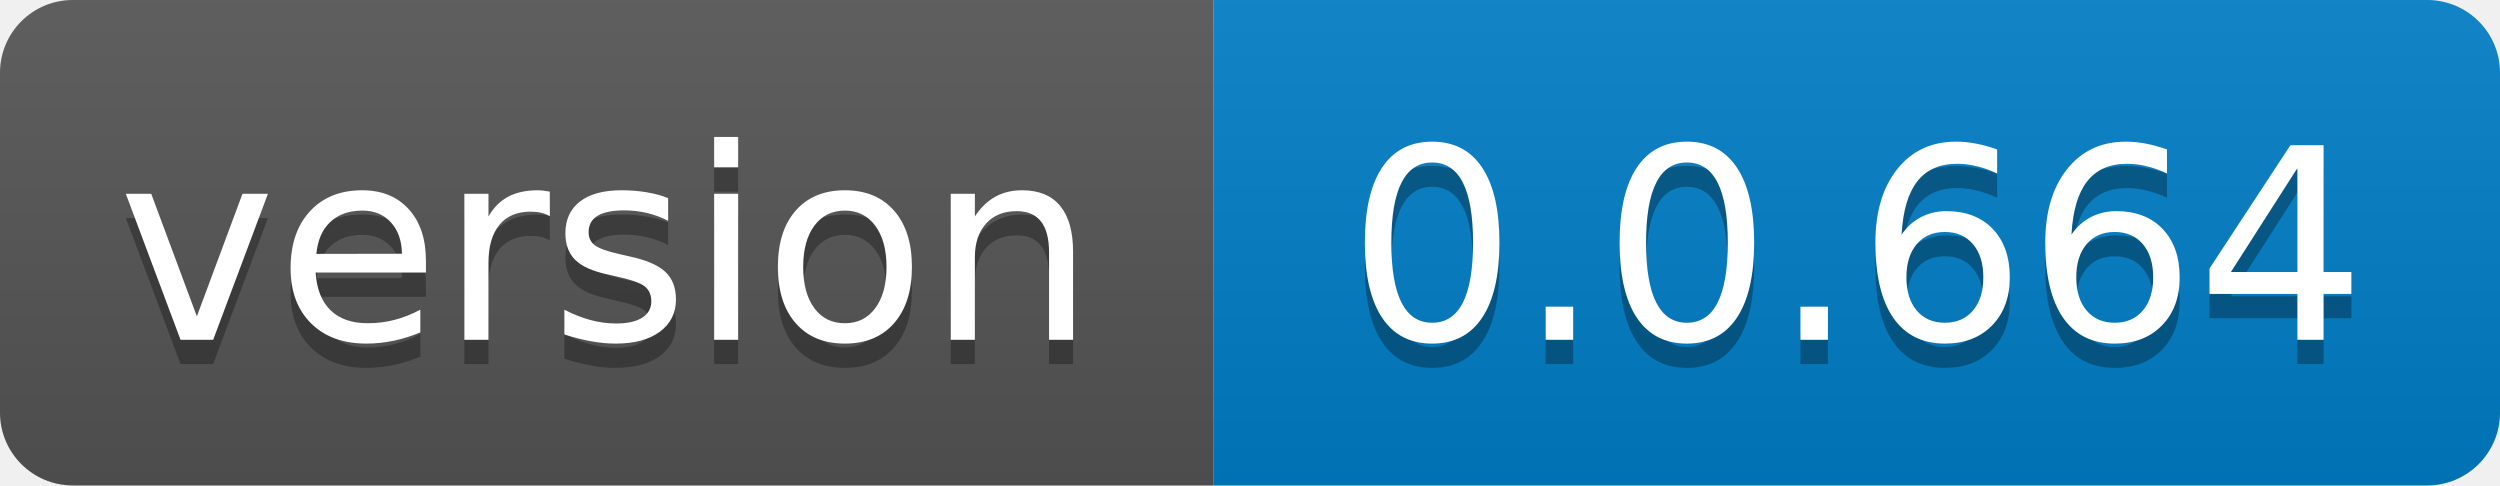
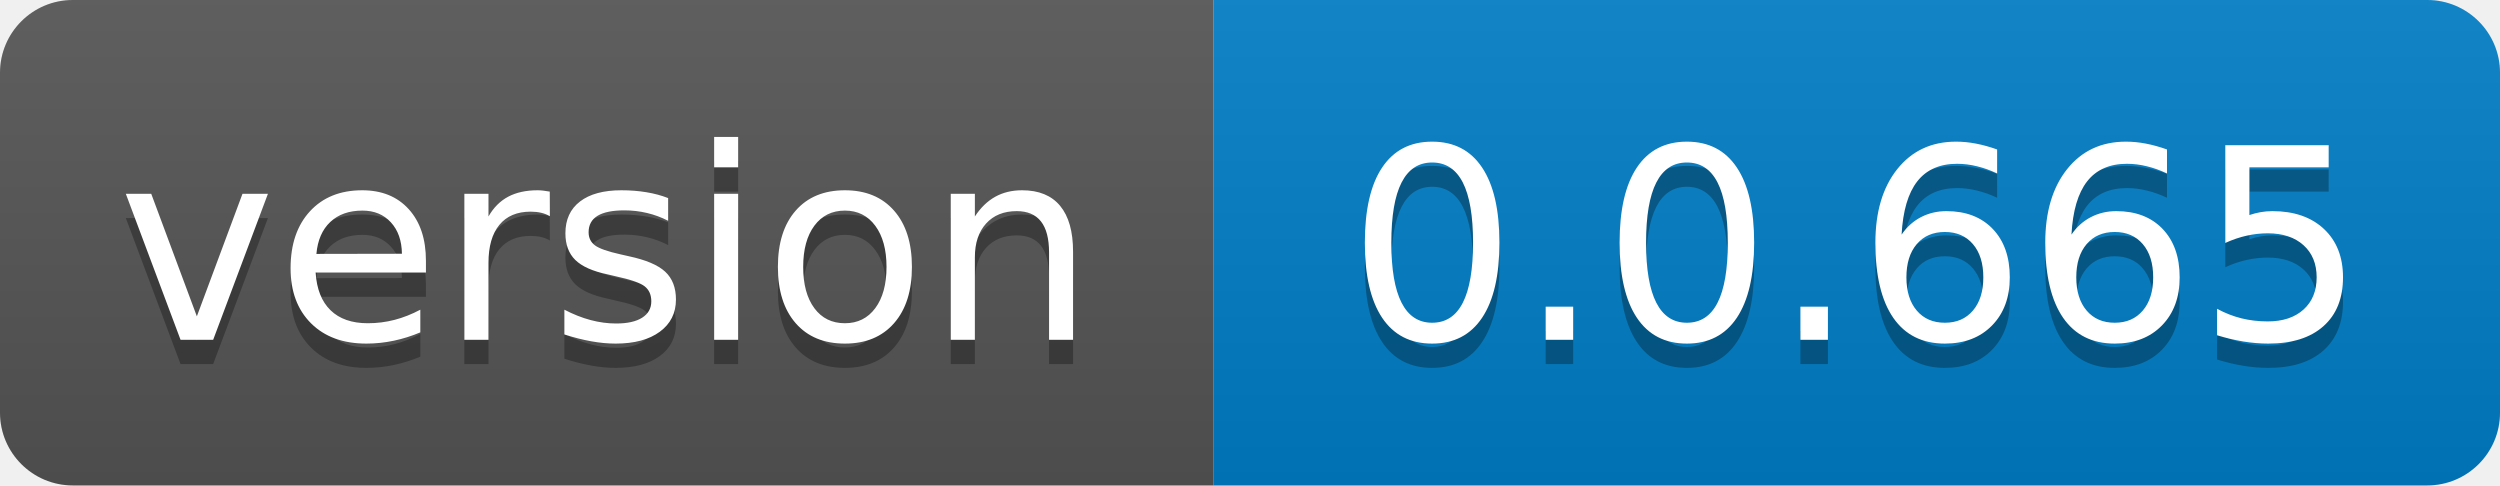
- <svg xmlns="http://www.w3.org/2000/svg" width="103" height="20" role="img" aria-label="version: 0.0.664">
+ <svg xmlns="http://www.w3.org/2000/svg" width="103" height="20" role="img" aria-label="version: 0.0.665">
  <linearGradient id="s" x2="0" y2="100%">
    <stop offset="0" stop-color="#bbb" stop-opacity=".1" />
    <stop offset="1" stop-opacity=".1" />
  </linearGradient>
  <clipPath id="r">
    <rect width="103" height="20" rx="3" fill="#fff" />
  </clipPath>
  <g clip-path="url(#r)">
    <rect width="50" height="20" fill="#555" />
    <rect x="50" width="53" height="20" fill="#007ec6" />
    <rect width="103" height="20" fill="url(#s)" />
  </g>
  <g fill="#fff" text-anchor="middle" font-family="Verdana,Geneva,DejaVu Sans,sans-serif" text-rendering="geometricPrecision" font-size="110">
    <text aria-hidden="true" x="250.0" transform="scale(.1)" textLength="400" y="150" fill="#010101" fill-opacity=".3">version</text>
    <text x="250.0" transform="scale(.1)" textLength="400" y="140" fill="#fff">version</text>
-     <text aria-hidden="true" x="765.0" transform="scale(.1)" textLength="430" y="150" fill="#010101" fill-opacity=".3">0.0.664</text>
-     <text x="765.0" transform="scale(.1)" textLength="430" y="140" fill="#fff">0.0.664</text>
+     <text aria-hidden="true" x="765.0" transform="scale(.1)" textLength="430" y="150" fill="#010101" fill-opacity=".3">0.0.665</text>
+     <text x="765.0" transform="scale(.1)" textLength="430" y="140" fill="#fff">0.0.665</text>
  </g>
</svg>
